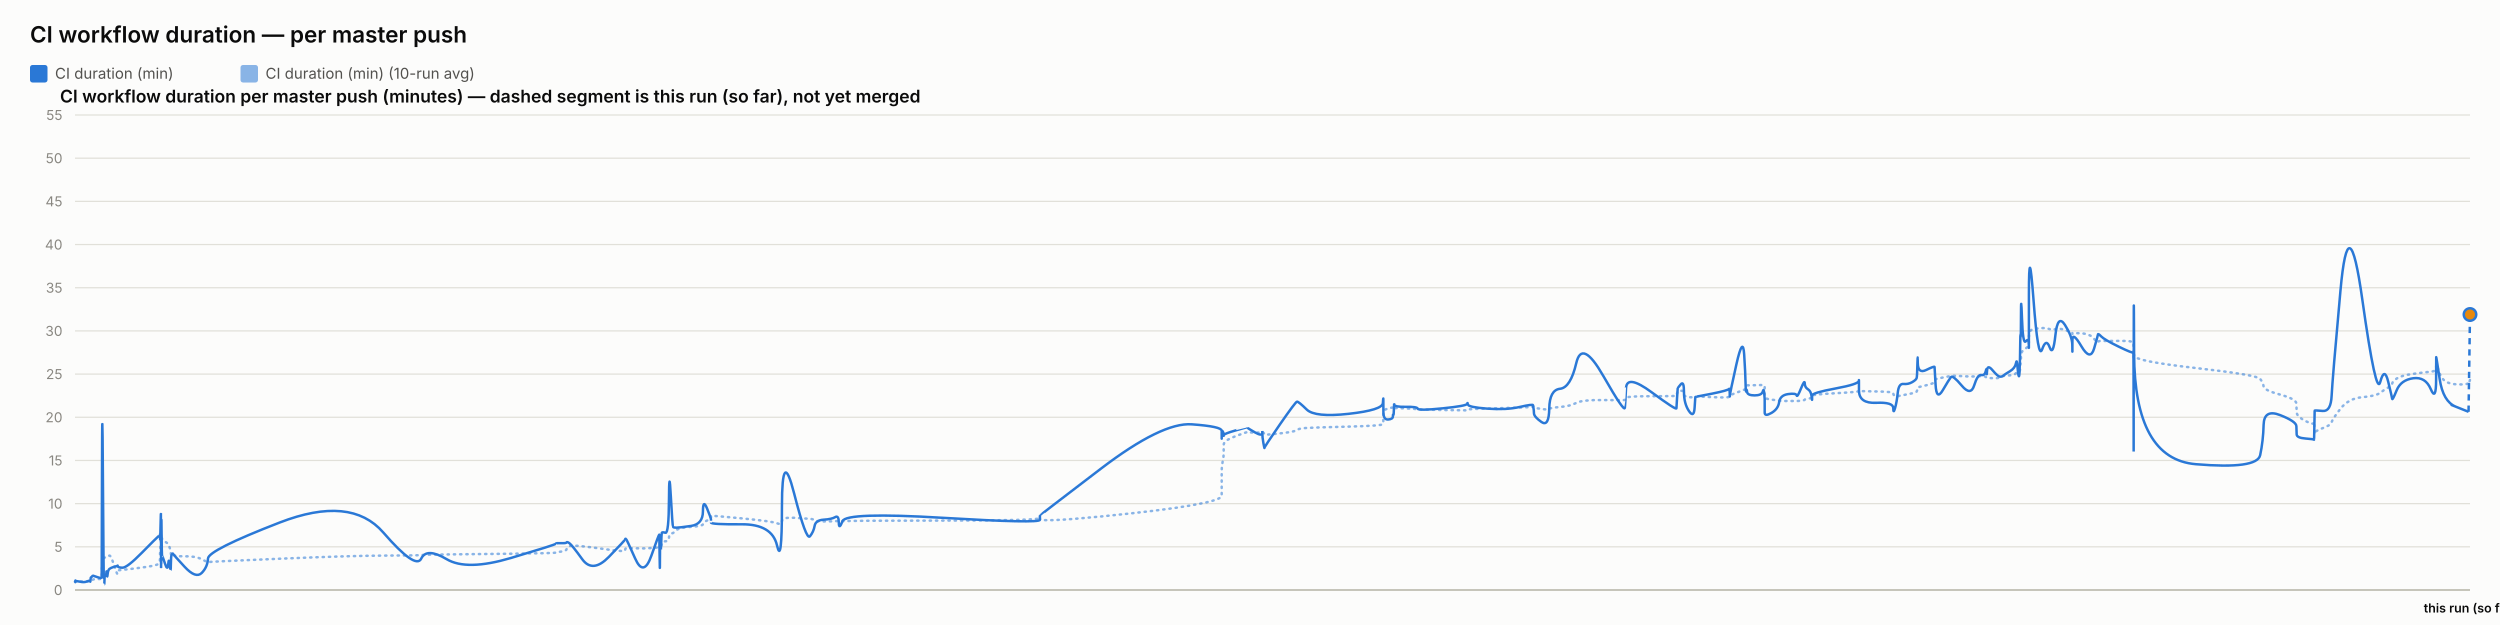
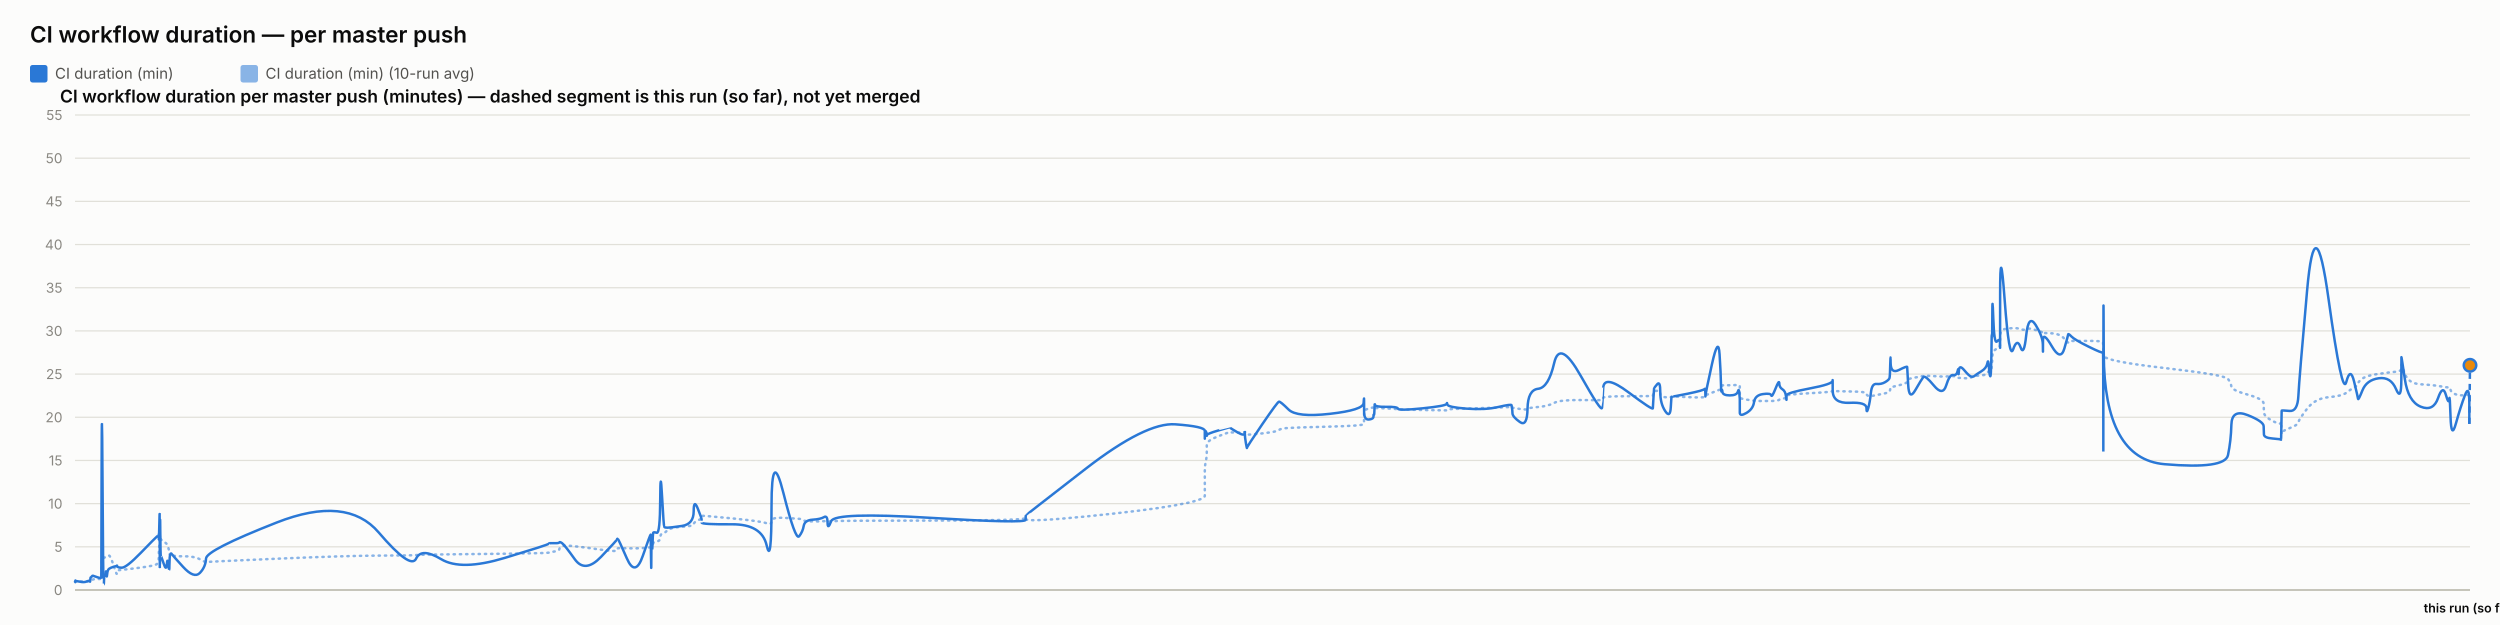
<svg xmlns="http://www.w3.org/2000/svg" width="2000" height="500" viewBox="0 0 2000 500" font-family="system-ui, -apple-system, sans-serif">
  <rect x="0" y="0" width="2000" height="500" fill="#fcfcfb" />
  <text x="24" y="34" font-size="18" font-weight="600" fill="#0b0b0b">CI workflow duration — per master push</text>
  <rect x="24" y="52" width="14" height="14" rx="2" fill="#2a78d6" />
  <text x="44" y="63" font-size="12" fill="#52514e" font-family="system-ui, -apple-system, sans-serif">CI duration (min)</text>
  <rect x="192.4" y="52" width="14" height="14" rx="2" fill="#2a78d6" opacity="0.55" />
  <text x="212.4" y="63" font-size="12" fill="#52514e" font-family="system-ui, -apple-system, sans-serif">CI duration (min) (10-run avg)</text>
  <text x="48" y="82" font-size="14" font-weight="600" fill="#0b0b0b" font-family="system-ui, -apple-system, sans-serif">CI workflow duration per master push (minutes) — dashed segment is this run (so far), not yet merged</text>
  <line x1="60" y1="472" x2="1976" y2="472" stroke="#e1e0d9" stroke-width="1" />
  <text x="50" y="476" font-size="11" text-anchor="end" fill="#898781" font-family="system-ui, -apple-system, sans-serif">0</text>
  <line x1="60" y1="437.455" x2="1976" y2="437.455" stroke="#e1e0d9" stroke-width="1" />
  <text x="50" y="441.455" font-size="11" text-anchor="end" fill="#898781" font-family="system-ui, -apple-system, sans-serif">5</text>
  <line x1="60" y1="402.909" x2="1976" y2="402.909" stroke="#e1e0d9" stroke-width="1" />
  <text x="50" y="406.909" font-size="11" text-anchor="end" fill="#898781" font-family="system-ui, -apple-system, sans-serif">10</text>
  <line x1="60" y1="368.364" x2="1976" y2="368.364" stroke="#e1e0d9" stroke-width="1" />
  <text x="50" y="372.364" font-size="11" text-anchor="end" fill="#898781" font-family="system-ui, -apple-system, sans-serif">15</text>
  <line x1="60" y1="333.818" x2="1976" y2="333.818" stroke="#e1e0d9" stroke-width="1" />
  <text x="50" y="337.818" font-size="11" text-anchor="end" fill="#898781" font-family="system-ui, -apple-system, sans-serif">20</text>
  <line x1="60" y1="299.273" x2="1976" y2="299.273" stroke="#e1e0d9" stroke-width="1" />
  <text x="50" y="303.273" font-size="11" text-anchor="end" fill="#898781" font-family="system-ui, -apple-system, sans-serif">25</text>
  <line x1="60" y1="264.727" x2="1976" y2="264.727" stroke="#e1e0d9" stroke-width="1" />
  <text x="50" y="268.727" font-size="11" text-anchor="end" fill="#898781" font-family="system-ui, -apple-system, sans-serif">30</text>
  <line x1="60" y1="230.182" x2="1976" y2="230.182" stroke="#e1e0d9" stroke-width="1" />
  <text x="50" y="234.182" font-size="11" text-anchor="end" fill="#898781" font-family="system-ui, -apple-system, sans-serif">35</text>
  <line x1="60" y1="195.636" x2="1976" y2="195.636" stroke="#e1e0d9" stroke-width="1" />
  <text x="50" y="199.636" font-size="11" text-anchor="end" fill="#898781" font-family="system-ui, -apple-system, sans-serif">40</text>
  <line x1="60" y1="161.091" x2="1976" y2="161.091" stroke="#e1e0d9" stroke-width="1" />
  <text x="50" y="165.091" font-size="11" text-anchor="end" fill="#898781" font-family="system-ui, -apple-system, sans-serif">45</text>
  <line x1="60" y1="126.545" x2="1976" y2="126.545" stroke="#e1e0d9" stroke-width="1" />
  <text x="50" y="130.545" font-size="11" text-anchor="end" fill="#898781" font-family="system-ui, -apple-system, sans-serif">50</text>
  <line x1="60" y1="92" x2="1976" y2="92" stroke="#e1e0d9" stroke-width="1" />
  <text x="50" y="96" font-size="11" text-anchor="end" fill="#898781" font-family="system-ui, -apple-system, sans-serif">55</text>
  <line x1="60" y1="472" x2="1976" y2="472" stroke="#c3c2b7" stroke-width="1.5" />
-   <path d="M 60 465.552 Q 60.045 465.148 60.155 465.292 Q 60.264 465.436 60.303 465.364 Q 60.341 465.292 60.351 465.18 Q 60.361 465.068 60.395 465.137 Q 60.43 465.206 60.438 465.157 Q 60.447 465.107 63.872 465.171 Q 67.297 465.235 69.384 465.182 Q 71.472 465.129 71.754 465.139 Q 72.035 465.148 72.189 465.143 Q 72.343 465.137 72.358 465.051 Q 72.373 464.964 72.562 464.751 Q 72.751 464.538 72.823 464.4 Q 72.896 464.262 73.522 464.078 Q 74.149 463.893 74.449 463.628 Q 74.75 463.364 78.029 463.283 Q 81.309 463.202 81.347 462.938 Q 81.385 462.673 81.592 454.313 Q 81.799 445.953 82.33 446.074 Q 82.861 446.195 83.214 446.292 Q 83.567 446.39 83.609 446.2 Q 83.651 446.01 84.236 445.941 Q 84.821 445.872 84.908 445.815 Q 84.994 445.757 85.089 445.509 Q 85.183 445.262 85.458 445.383 Q 85.732 445.504 86.079 445.158 Q 86.426 444.813 87.527 444.485 Q 88.628 444.156 91.175 451.935 Q 93.722 459.713 93.864 458.999 Q 94.006 458.285 94.011 457.491 Q 94.016 456.696 94.17 456.443 Q 94.324 456.19 98.024 455.879 Q 101.724 455.568 113.57 454.025 Q 125.416 452.482 126.653 451.112 Q 127.89 449.741 127.94 448.002 Q 127.989 446.264 127.999 444.795 Q 128.009 443.327 128.062 442.245 Q 128.116 441.162 128.158 440.028 Q 128.201 438.894 128.439 436.746 Q 128.677 434.599 128.737 432.572 Q 128.796 430.545 128.829 431.305 Q 128.861 432.065 128.872 429.757 Q 128.882 427.448 128.932 429.262 Q 128.982 431.075 129.015 429.82 Q 129.049 428.565 129.24 429.417 Q 129.432 430.269 129.694 431.167 Q 129.956 432.065 132.017 433.298 Q 134.078 434.53 134.586 435.295 Q 135.094 436.061 135.864 438.508 Q 136.634 440.955 136.671 442.636 Q 136.708 444.318 137.442 442.97 Q 138.177 441.623 138.421 443.408 Q 138.666 445.193 147.666 445.032 Q 156.666 444.87 161.372 447.398 Q 166.077 449.925 166.387 449.666 Q 166.698 449.407 223.666 446.978 Q 280.634 444.548 306.631 444.485 Q 332.627 444.421 336.968 444.047 Q 341.309 443.673 357.356 443.546 Q 373.403 443.419 408.969 442.976 Q 444.534 442.533 444.556 442.13 Q 444.578 441.727 448.796 441.278 Q 453.013 440.828 453.248 439.332 Q 453.484 437.835 455.468 436.948 Q 457.453 436.061 465.781 437 Q 474.109 437.938 487.089 439.746 Q 500.069 441.554 500.071 440.299 Q 500.073 439.044 500.649 438.71 Q 501.225 438.376 508.063 438.641 Q 514.9 438.905 521.096 438.462 Q 527.291 438.019 527.328 437.76 Q 527.365 437.501 527.398 437.201 Q 527.431 436.902 527.438 436.579 Q 527.444 436.257 527.68 437.598 Q 527.917 438.94 527.958 437.581 Q 527.999 436.222 528.304 436.038 Q 528.609 435.854 528.643 436.487 Q 528.677 437.121 528.932 436.913 Q 529.187 436.706 529.459 434.869 Q 529.73 433.033 532.372 433.038 Q 535.013 433.044 535.168 430.206 Q 535.323 427.367 536.645 426.987 Q 537.968 426.607 538.49 426.377 Q 539.011 426.147 541.167 424.12 Q 543.322 422.093 552.808 421.477 Q 562.295 420.861 562.345 419.382 Q 562.395 417.902 565.591 416.445 Q 568.786 414.988 568.788 414.476 Q 568.789 413.964 568.79 413.515 Q 568.791 413.065 568.793 412.697 Q 568.794 412.328 593.232 414.672 Q 617.669 417.015 621.593 418.627 Q 625.516 420.239 625.552 416.969 Q 625.588 413.699 635.297 414.228 Q 645.007 414.758 647.955 415.058 Q 650.902 415.357 651.683 416.221 Q 652.464 417.084 658.939 417.13 Q 665.414 417.176 668.195 416.94 Q 670.976 416.704 671.058 417.096 Q 671.139 417.487 673.982 416.986 Q 676.826 416.485 754.337 416.468 Q 831.849 416.451 831.894 414.424 Q 831.939 412.398 831.943 415.167 Q 831.947 417.936 880.749 413.186 Q 929.552 408.436 953.451 404.228 Q 977.35 400.019 977.352 396.616 Q 977.353 393.213 977.354 389.765 Q 977.355 386.316 977.356 383.356 Q 977.357 380.397 977.359 376.378 Q 977.36 372.359 978.153 369.187 Q 978.946 366.015 978.948 362.537 Q 978.951 359.059 978.953 355.772 Q 978.954 352.484 988.404 348.961 Q 997.853 345.437 997.855 345.638 Q 997.858 345.84 998.082 345.915 Q 998.306 345.99 1004.07 346.047 Q 1009.834 346.105 1009.835 345.944 Q 1009.837 345.782 1009.84 345.621 Q 1009.842 345.46 1010.713 346.226 Q 1011.584 346.992 1011.597 347.55 Q 1011.61 348.108 1024.016 346.715 Q 1036.421 345.322 1037.594 344.026 Q 1038.767 342.731 1045.349 342.351 Q 1051.931 341.971 1078.944 341.286 Q 1105.958 340.601 1106.303 339.305 Q 1106.648 338.01 1106.653 336.749 Q 1106.658 335.488 1106.663 334.192 Q 1106.668 332.897 1106.687 331.573 Q 1106.706 330.248 1106.709 329.08 Q 1106.713 327.911 1110.504 326.811 Q 1114.295 325.712 1114.301 326.189 Q 1114.306 326.667 1114.646 327.237 Q 1114.986 327.807 1115.142 327.185 Q 1115.298 326.564 1115.409 326.443 Q 1115.521 326.322 1124.666 326.748 Q 1133.812 327.174 1134.225 327.404 Q 1134.639 327.635 1154.018 328.009 Q 1173.397 328.383 1173.769 328.297 Q 1174.142 328.21 1174.353 327.704 Q 1174.564 327.197 1189.791 326.834 Q 1205.018 326.472 1215.732 326.074 Q 1226.447 325.677 1226.459 325.314 Q 1226.472 324.952 1226.775 325.257 Q 1227.077 325.562 1227.167 325.953 Q 1227.257 326.345 1233.195 327.168 Q 1239.134 327.992 1239.398 327.157 Q 1239.662 326.322 1248.05 325.591 Q 1256.438 324.859 1261.001 322.338 Q 1265.564 319.816 1282.581 320.046 Q 1299.597 320.276 1299.896 319.971 Q 1300.195 319.666 1300.219 319.608 Q 1300.243 319.551 1300.827 318.244 Q 1301.411 316.937 1321.277 316.972 Q 1341.143 317.006 1341.153 316.574 Q 1341.163 316.142 1341.661 314.605 Q 1342.159 313.068 1342.166 312.987 Q 1342.173 312.907 1344.677 312.625 Q 1347.181 312.342 1347.183 314.939 Q 1347.184 317.536 1351.182 317.76 Q 1355.179 317.985 1355.713 317.732 Q 1356.247 317.478 1356.378 317.259 Q 1356.509 317.041 1369.585 317.697 Q 1382.662 318.353 1383.179 317.432 Q 1383.697 316.511 1383.774 316.206 Q 1383.85 315.901 1383.855 316.096 Q 1383.859 316.292 1389.098 314.185 Q 1394.336 312.078 1395.33 311.795 Q 1396.323 311.513 1396.449 311.116 Q 1396.576 310.719 1396.963 309.504 Q 1397.351 308.289 1397.643 308.26 Q 1397.934 308.232 1403.641 308.168 Q 1409.347 308.105 1410.177 308.001 Q 1411.007 307.898 1411.374 308.347 Q 1411.742 308.796 1411.744 308.836 Q 1411.745 308.876 1411.746 309.325 Q 1411.748 309.775 1411.751 312.699 Q 1411.753 315.624 1411.755 317.357 Q 1411.757 319.09 1417.134 319.706 Q 1422.512 320.322 1423.308 320.605 Q 1424.105 320.887 1430.466 320.789 Q 1436.828 320.691 1437.304 320.789 Q 1437.78 320.887 1440.77 320.547 Q 1443.759 320.207 1443.803 319.752 Q 1443.848 319.298 1446.298 318.964 Q 1448.748 318.63 1449.209 318.468 Q 1449.67 318.307 1449.677 317.904 Q 1449.683 317.501 1449.691 316.54 Q 1449.698 315.578 1468.392 314.582 Q 1487.087 313.586 1487.129 312.866 Q 1487.172 312.147 1487.175 312.573 Q 1487.179 312.999 1500.893 313.166 Q 1514.608 313.333 1514.622 314.732 Q 1514.635 316.131 1516.028 316.724 Q 1517.421 317.317 1518.193 317.012 Q 1518.965 316.707 1522.76 316.05 Q 1526.555 315.394 1529.737 314.657 Q 1532.918 313.92 1533.322 313.252 Q 1533.725 312.584 1533.913 311.283 Q 1534.102 309.982 1534.22 309.855 Q 1534.338 309.728 1540.948 308.22 Q 1547.557 306.712 1547.653 305.353 Q 1547.75 303.994 1548.454 303.464 Q 1549.159 302.935 1554.219 302.025 Q 1559.278 301.115 1560.725 300.77 Q 1562.172 300.424 1569.382 300.902 Q 1576.592 301.38 1579.34 301.161 Q 1582.088 300.942 1584.938 300.925 Q 1587.787 300.908 1588.58 301.512 Q 1589.372 302.117 1589.376 302.238 Q 1589.38 302.359 1589.651 302.29 Q 1589.921 302.221 1594 302.549 Q 1598.078 302.877 1599.749 301.915 Q 1601.419 300.954 1602.6 300.752 Q 1603.781 300.551 1607.908 300.286 Q 1612.036 300.021 1612.762 298.495 Q 1613.489 296.97 1613.967 296.993 Q 1614.444 297.016 1615.082 297.085 Q 1615.719 297.154 1615.976 296.118 Q 1616.233 295.081 1616.268 293.291 Q 1616.302 291.5 1616.516 290.527 Q 1616.73 289.554 1616.774 286.145 Q 1616.819 282.737 1617.565 281.447 Q 1618.311 280.158 1620.588 278.707 Q 1622.865 277.256 1622.98 276.392 Q 1623.094 275.528 1623.104 275.16 Q 1623.114 274.792 1623.128 269.345 Q 1623.143 263.898 1626.811 263.242 Q 1630.48 262.585 1633.721 262.459 Q 1636.961 262.332 1639.704 263.311 Q 1642.447 264.29 1644.32 263.242 Q 1646.193 262.194 1651.961 264.002 Q 1657.729 265.81 1657.822 266.144 Q 1657.915 266.478 1657.922 266.944 Q 1657.93 267.41 1657.932 266.788 Q 1657.934 266.167 1665.089 266.662 Q 1672.245 267.157 1675.268 271.032 Q 1678.292 274.907 1678.37 273.795 Q 1678.448 272.684 1680.986 272.765 Q 1683.524 272.845 1694.996 272.719 Q 1706.469 272.592 1706.674 274.095 Q 1706.879 275.598 1706.907 282.058 Q 1706.935 288.518 1706.955 284.332 Q 1706.975 280.146 1707.278 284.516 Q 1707.581 288.886 1756.655 294.419 Q 1805.728 299.952 1808.141 303.13 Q 1810.554 306.308 1810.895 309.233 Q 1811.236 312.158 1824.122 315.688 Q 1837.009 319.217 1837.102 322.867 Q 1837.195 326.518 1837.332 329.886 Q 1837.469 333.254 1844.31 336.772 Q 1851.151 340.29 1851.217 337.992 Q 1851.283 335.695 1851.496 342.201 Q 1851.71 348.707 1851.722 346.755 Q 1851.734 344.804 1858.219 342.495 Q 1864.704 340.186 1865.309 337.739 Q 1865.913 335.292 1872.37 327.001 Q 1878.828 318.71 1889.848 317.755 Q 1900.869 316.799 1904.211 314.214 Q 1907.553 311.628 1910.554 309.993 Q 1913.556 308.358 1913.748 306.821 Q 1913.941 305.284 1917.31 302.871 Q 1920.68 300.459 1930.511 299.077 Q 1940.343 297.695 1944.608 297.355 Q 1948.874 297.016 1948.883 294.862 Q 1948.891 292.709 1948.96 291.782 Q 1949.029 290.855 1951.736 298.858 Q 1954.443 306.861 1964.643 307.431 Q 1974.842 308.001 1975.421 305.928 Q 1974.842 308.001 1976 303.856" fill="none" stroke="#2a78d6" stroke-width="2" stroke-dasharray="1,4" stroke-linecap="round" opacity="0.55" />
-   <path d="M 60 465.552 Q 60.045 464.745 60.155 465.379 Q 60.264 466.012 60.303 465.436 Q 60.341 464.861 60.351 464.515 Q 60.361 464.17 60.395 465.033 Q 60.43 465.897 60.438 465.206 Q 60.447 464.515 63.872 465.321 Q 67.297 466.127 69.384 465.206 Q 71.472 464.285 71.754 464.803 Q 72.035 465.321 72.189 465.379 Q 72.343 465.436 72.358 464.227 Q 72.373 463.018 72.562 462.385 Q 72.751 461.752 72.823 461.924 Q 72.896 462.097 73.522 461.291 Q 74.149 460.485 74.449 460.542 Q 74.75 460.6 78.029 461.752 Q 81.309 462.903 81.347 461.867 Q 81.385 460.83 81.592 378.958 Q 81.799 297.085 82.33 382.412 Q 82.861 467.739 83.214 467.567 Q 83.567 467.394 83.609 463.306 Q 83.651 459.218 84.236 459.794 Q 84.821 460.37 84.908 460.658 Q 84.994 460.945 85.089 458.239 Q 85.183 455.533 85.458 459.276 Q 85.732 463.018 86.079 459.506 Q 86.426 455.994 87.527 455.13 Q 88.628 454.267 91.175 453.461 Q 93.722 452.655 93.864 453.058 Q 94.006 453.461 94.011 452.482 Q 94.016 451.503 94.17 452.827 Q 94.324 454.152 98.024 454.152 Q 101.724 454.152 113.57 442.118 Q 125.416 430.085 126.653 429.106 Q 127.89 428.127 127.94 428.185 Q 127.989 428.242 127.999 427.436 Q 128.009 426.63 128.062 429.624 Q 128.116 432.618 128.158 431.294 Q 128.201 429.97 128.439 420.239 Q 128.677 410.509 128.737 410.739 Q 128.796 410.97 128.829 440.161 Q 128.861 469.352 128.872 438.664 Q 128.882 407.976 128.932 437.167 Q 128.982 466.358 129.015 434.691 Q 129.049 403.024 129.24 424.155 Q 129.432 445.285 129.694 444.939 Q 129.956 444.594 132.017 450.927 Q 134.078 457.261 134.586 451.273 Q 135.094 445.285 135.864 452.367 Q 136.634 459.448 136.671 452.021 Q 136.708 444.594 137.442 443.5 Q 138.177 442.406 138.421 443.039 Q 138.666 443.673 147.666 453.403 Q 156.666 463.133 161.372 458.355 Q 166.077 453.576 166.387 446.839 Q 166.698 440.103 223.666 418.052 Q 280.634 396 306.631 425.997 Q 332.627 455.994 336.968 446.897 Q 341.309 437.8 357.356 447.358 Q 373.403 456.915 408.969 446.321 Q 444.534 435.727 444.556 435.036 Q 444.578 434.345 448.796 434.518 Q 453.013 434.691 453.248 433.942 Q 453.484 433.194 455.468 434.518 Q 457.453 435.842 465.781 447.358 Q 474.109 458.873 487.089 445.515 Q 500.069 432.158 500.071 431.524 Q 500.073 430.891 500.649 431.006 Q 501.225 431.121 508.063 446.667 Q 514.9 462.212 521.096 444.536 Q 527.291 426.861 527.328 428.012 Q 527.365 429.164 527.398 428.933 Q 527.431 428.703 527.438 427.724 Q 527.444 426.745 527.68 444.709 Q 527.917 462.673 527.958 447.185 Q 527.999 431.697 528.304 430.085 Q 528.609 428.473 528.643 436.015 Q 528.677 443.558 528.932 435.267 Q 529.187 426.976 529.459 426.227 Q 529.73 425.479 532.372 426.227 Q 535.013 426.976 535.168 399.685 Q 535.323 372.394 536.645 396.748 Q 537.968 421.103 538.49 421.621 Q 539.011 422.139 541.167 422.139 Q 543.322 422.139 552.808 420.758 Q 562.295 419.376 562.345 409.127 Q 562.395 398.879 565.591 406.652 Q 568.786 414.424 568.788 415.576 Q 568.789 416.727 568.79 416.612 Q 568.791 416.497 568.793 418.052 Q 568.794 419.606 593.232 419.433 Q 617.669 419.261 621.593 436.303 Q 625.516 453.345 625.552 405.039 Q 625.588 356.733 635.297 394.733 Q 645.007 432.733 647.955 429.048 Q 650.902 425.364 651.683 420.758 Q 652.464 416.152 658.939 415.748 Q 665.414 415.345 668.195 413.676 Q 670.976 412.006 671.058 418.167 Q 671.139 424.327 673.982 416.958 Q 676.826 409.588 754.337 414.252 Q 831.849 418.915 831.894 415.864 Q 831.939 412.812 831.943 412.467 Q 831.947 412.121 880.749 374.927 Q 929.552 337.733 953.451 339.461 Q 977.35 341.188 977.352 344.642 Q 977.353 348.097 977.354 347.233 Q 977.355 346.37 977.356 349.594 Q 977.357 352.818 977.359 348.385 Q 977.36 343.952 978.153 345.045 Q 978.946 346.139 978.948 347.752 Q 978.951 349.364 978.953 348.212 Q 978.954 347.061 988.404 344.355 Q 997.853 341.648 997.855 341.706 Q 997.858 341.764 998.082 342.224 Q 998.306 342.685 1004.07 345.967 Q 1009.834 349.248 1009.835 346.197 Q 1009.837 343.145 1009.84 346.37 Q 1009.842 349.594 1010.713 354.43 Q 1011.584 359.267 1011.597 358.288 Q 1011.61 357.309 1024.016 339.403 Q 1036.421 321.497 1037.594 321.324 Q 1038.767 321.152 1045.349 327.6 Q 1051.931 334.048 1078.944 331.055 Q 1105.958 328.061 1106.303 322.418 Q 1106.648 316.776 1106.653 320.403 Q 1106.658 324.03 1106.663 320.633 Q 1106.668 317.236 1106.687 320.173 Q 1106.706 323.109 1106.709 329.5 Q 1106.713 335.891 1110.504 335.603 Q 1114.295 335.315 1114.301 333.185 Q 1114.306 331.055 1114.646 331.803 Q 1114.986 332.552 1115.142 327.082 Q 1115.298 321.612 1115.409 323.627 Q 1115.521 325.642 1124.666 325.47 Q 1133.812 325.297 1134.225 326.967 Q 1134.639 328.636 1154.018 326.679 Q 1173.397 324.721 1173.769 323.052 Q 1174.142 321.382 1174.353 323.57 Q 1174.564 325.758 1189.791 326.909 Q 1205.018 328.061 1215.732 325.585 Q 1226.447 323.109 1226.459 324.203 Q 1226.472 325.297 1226.775 326.506 Q 1227.077 327.715 1227.167 330.594 Q 1227.257 333.473 1233.195 337.618 Q 1239.134 341.764 1239.398 326.852 Q 1239.662 311.939 1248.05 311.018 Q 1256.438 310.097 1261.001 290.521 Q 1265.564 270.945 1282.581 300.655 Q 1299.597 330.364 1299.896 326.161 Q 1300.195 321.958 1300.219 321.958 Q 1300.243 321.958 1300.827 310.558 Q 1301.411 299.158 1321.277 313.782 Q 1341.143 328.406 1341.153 326.621 Q 1341.163 324.836 1341.661 317.927 Q 1342.159 311.018 1342.166 310.673 Q 1342.173 310.327 1344.677 307.391 Q 1347.181 304.455 1347.183 313.667 Q 1347.184 322.879 1351.182 328.867 Q 1355.179 334.855 1355.713 325.873 Q 1356.247 316.891 1356.378 317.236 Q 1356.509 317.582 1369.585 314.933 Q 1382.662 312.285 1383.179 311.133 Q 1383.697 309.982 1383.774 314.358 Q 1383.85 318.733 1383.855 316.833 Q 1383.859 314.933 1389.098 291.558 Q 1394.336 268.182 1395.33 283.497 Q 1396.323 298.812 1396.449 306.873 Q 1396.576 314.933 1396.963 312.745 Q 1397.351 310.558 1397.643 313.436 Q 1397.934 316.315 1403.641 316.315 Q 1409.347 316.315 1410.177 313.264 Q 1411.007 310.212 1411.374 314.588 Q 1411.742 318.964 1411.744 319.252 Q 1411.745 319.539 1411.746 321.727 Q 1411.748 323.915 1411.751 325.297 Q 1411.753 326.679 1411.755 330.076 Q 1411.757 333.473 1417.134 330.364 Q 1422.512 327.255 1423.308 321.727 Q 1424.105 316.2 1430.466 315.279 Q 1436.828 314.358 1437.304 316.315 Q 1437.78 318.273 1440.77 310.845 Q 1443.759 303.418 1443.803 306.642 Q 1443.848 309.867 1446.298 311.364 Q 1448.748 312.861 1449.209 316.776 Q 1449.67 320.691 1449.677 319.655 Q 1449.683 318.618 1449.691 316.43 Q 1449.698 314.242 1468.392 310.788 Q 1487.087 307.333 1487.129 304.57 Q 1487.172 301.806 1487.175 312.342 Q 1487.179 322.879 1500.893 322.245 Q 1514.608 321.612 1514.622 326.506 Q 1514.635 331.4 1516.028 326.564 Q 1517.421 321.727 1518.193 314.242 Q 1518.965 306.758 1522.76 307.161 Q 1526.555 307.564 1529.737 305.721 Q 1532.918 303.879 1533.322 302.382 Q 1533.725 300.885 1533.913 291.097 Q 1534.102 281.309 1534.22 290.291 Q 1534.338 299.273 1540.948 295.991 Q 1547.557 292.709 1547.653 293.573 Q 1547.75 294.436 1548.454 307.621 Q 1549.159 320.806 1554.219 312.17 Q 1559.278 303.533 1560.725 301.691 Q 1562.172 299.848 1569.382 308.485 Q 1576.592 317.121 1579.34 308.312 Q 1582.088 299.503 1584.938 300.021 Q 1587.787 300.539 1588.58 296.97 Q 1589.372 293.4 1589.376 297.545 Q 1589.38 301.691 1589.651 296.509 Q 1589.921 291.327 1594 296.164 Q 1598.078 301 1599.749 301.288 Q 1601.419 301.576 1602.6 300.539 Q 1603.781 299.503 1607.908 297.027 Q 1612.036 294.552 1612.762 290.579 Q 1613.489 286.606 1613.967 293.285 Q 1614.444 299.964 1615.082 300.942 Q 1615.719 301.921 1615.976 287.297 Q 1616.233 272.673 1616.268 269.276 Q 1616.302 265.879 1616.516 268.873 Q 1616.73 271.867 1616.774 252.348 Q 1616.819 232.83 1617.565 254.306 Q 1618.311 275.782 1620.588 273.133 Q 1622.865 270.485 1622.98 273.882 Q 1623.094 277.279 1623.104 278.258 Q 1623.114 279.236 1623.128 235.133 Q 1623.143 191.03 1626.811 239.912 Q 1630.48 288.794 1633.721 279.467 Q 1636.961 270.139 1639.704 277.797 Q 1642.447 285.455 1644.32 268.182 Q 1646.193 250.909 1651.961 259.948 Q 1657.729 268.988 1657.822 275.724 Q 1657.915 282.461 1657.922 281.136 Q 1657.93 279.812 1657.932 272.327 Q 1657.934 264.842 1665.089 276.991 Q 1672.245 289.139 1675.268 278.833 Q 1678.292 268.527 1678.37 267.548 Q 1678.448 266.57 1680.986 269.161 Q 1683.524 271.752 1694.996 277.336 Q 1706.469 282.921 1706.674 281.942 Q 1706.879 280.964 1706.907 339.576 Q 1706.935 398.188 1706.955 298.467 Q 1706.975 198.745 1707.278 282.979 Q 1707.581 367.212 1756.655 371.358 Q 1805.728 375.503 1808.141 364.103 Q 1810.554 352.703 1810.895 339.864 Q 1811.236 327.024 1824.122 332.091 Q 1837.009 337.158 1837.102 340.958 Q 1837.195 344.758 1837.332 347.521 Q 1837.469 350.285 1844.31 350.803 Q 1851.151 351.321 1851.217 351.782 Q 1851.283 352.242 1851.496 340.555 Q 1851.71 328.867 1851.722 328.521 Q 1851.734 328.176 1858.219 328.752 Q 1864.704 329.327 1865.309 316.545 Q 1865.913 303.764 1872.37 232.485 Q 1878.828 161.206 1889.848 239.624 Q 1900.869 318.042 1904.211 305.548 Q 1907.553 293.055 1910.554 305.318 Q 1913.556 317.582 1913.748 319.079 Q 1913.941 320.576 1917.31 312.285 Q 1920.68 303.994 1930.511 302.612 Q 1940.343 301.23 1944.608 311.306 Q 1948.874 321.382 1948.883 303.821 Q 1948.891 286.261 1948.96 285.742 Q 1949.029 285.224 1951.736 303.245 Q 1954.443 321.267 1964.643 325.355 Q 1954.443 321.267 1974.842 329.442" fill="none" stroke="#2a78d6" stroke-width="2" />
-   <path d="M 1974.842 329.442 L 1976 251.6" fill="none" stroke="#2a78d6" stroke-width="2" stroke-dasharray="5,4" />
-   <circle cx="1976" cy="251.6" r="5" fill="#e8890c" stroke="#2a78d6" stroke-width="2" />
+   <path d="M 60 465.552 Q 60.044 465.148 60.152 465.292 Q 60.26 465.436 60.298 465.364 Q 60.336 465.292 60.346 465.18 Q 60.355 465.068 60.389 465.137 Q 60.423 465.206 60.432 465.157 Q 60.441 465.107 63.815 465.171 Q 67.189 465.235 69.246 465.182 Q 71.303 465.129 71.58 465.139 Q 71.858 465.148 72.01 465.143 Q 72.162 465.137 72.176 465.051 Q 72.191 464.964 72.377 464.751 Q 72.563 464.538 72.635 464.4 Q 72.706 464.262 73.323 464.078 Q 73.94 463.893 74.236 463.628 Q 74.533 463.364 77.764 463.283 Q 80.995 463.202 81.033 462.938 Q 81.07 462.673 81.274 454.313 Q 81.478 445.953 82.001 446.074 Q 82.524 446.195 82.872 446.292 Q 83.219 446.39 83.261 446.2 Q 83.303 446.01 83.879 445.941 Q 84.456 445.872 84.541 445.815 Q 84.626 445.757 84.719 445.509 Q 84.812 445.262 85.082 445.383 Q 85.353 445.504 85.694 445.158 Q 86.036 444.813 87.121 444.485 Q 88.206 444.156 90.716 451.935 Q 93.225 459.713 93.365 458.999 Q 93.505 458.285 93.51 457.491 Q 93.515 456.696 93.666 456.443 Q 93.818 456.19 97.463 455.879 Q 101.109 455.568 112.781 454.025 Q 124.452 452.482 125.671 451.112 Q 126.89 449.741 126.939 448.002 Q 126.987 446.264 126.997 444.795 Q 127.007 443.327 127.06 442.245 Q 127.112 441.162 127.154 440.028 Q 127.196 438.894 127.431 436.746 Q 127.665 434.599 127.724 432.572 Q 127.783 430.545 127.814 431.305 Q 127.846 432.065 127.857 429.757 Q 127.868 427.448 127.917 429.262 Q 127.966 431.075 127.999 429.82 Q 128.032 428.565 128.22 429.417 Q 128.409 430.269 128.667 431.167 Q 128.925 432.065 130.956 433.298 Q 132.987 434.53 133.487 435.295 Q 133.987 436.061 134.746 438.508 Q 135.505 440.955 135.541 442.636 Q 135.577 444.318 136.301 442.97 Q 137.025 441.623 137.266 443.408 Q 137.507 445.193 146.374 445.032 Q 155.242 444.87 159.878 447.398 Q 164.514 449.925 164.82 449.666 Q 165.126 449.407 221.255 446.978 Q 277.384 444.548 302.997 444.485 Q 328.611 444.421 332.888 444.047 Q 337.165 443.673 352.976 443.546 Q 368.786 443.419 403.827 442.976 Q 438.869 442.533 438.89 442.13 Q 438.912 441.727 443.068 441.278 Q 447.223 440.828 447.455 439.332 Q 447.686 437.835 449.642 436.948 Q 451.597 436.061 459.803 437 Q 468.008 437.938 480.797 439.746 Q 493.585 441.554 493.587 440.299 Q 493.59 439.044 494.157 438.71 Q 494.725 438.376 501.462 438.641 Q 508.198 438.905 514.303 438.462 Q 520.407 438.019 520.443 437.76 Q 520.479 437.501 520.512 437.201 Q 520.545 436.902 520.551 436.579 Q 520.558 436.257 520.79 437.598 Q 521.023 438.94 521.063 437.581 Q 521.104 436.222 521.405 436.038 Q 521.705 435.854 521.739 436.487 Q 521.772 437.121 522.023 436.913 Q 522.275 436.706 522.542 434.869 Q 522.81 433.033 525.412 433.038 Q 528.015 433.044 528.167 430.206 Q 528.32 427.367 529.623 426.987 Q 530.926 426.607 531.44 426.377 Q 531.954 426.147 534.078 424.12 Q 536.202 422.093 545.548 421.477 Q 554.894 420.861 554.944 419.382 Q 554.994 417.902 558.142 416.445 Q 561.291 414.988 561.292 414.476 Q 561.293 413.964 561.294 413.515 Q 561.295 413.065 561.297 412.697 Q 561.298 412.328 585.376 414.672 Q 609.453 417.015 613.319 418.627 Q 617.185 420.239 617.22 416.969 Q 617.255 413.699 626.822 414.228 Q 636.389 414.758 639.293 415.058 Q 642.197 415.357 642.966 416.221 Q 643.735 417.084 650.115 417.13 Q 656.495 417.176 659.235 416.94 Q 661.975 416.704 662.055 417.096 Q 662.135 417.487 664.937 416.986 Q 667.739 416.485 744.108 416.468 Q 820.477 416.451 820.522 414.424 Q 820.566 412.398 820.57 415.167 Q 820.574 417.936 868.658 413.186 Q 916.741 408.436 940.288 404.228 Q 963.835 400.019 963.837 396.616 Q 963.838 393.213 963.839 389.765 Q 963.84 386.316 963.841 383.356 Q 963.842 380.397 963.843 376.378 Q 963.845 372.359 964.626 369.187 Q 965.407 366.015 965.41 362.537 Q 965.412 359.059 965.414 355.772 Q 965.416 352.484 974.726 348.961 Q 984.036 345.437 984.038 345.638 Q 984.04 345.84 984.261 345.915 Q 984.482 345.99 990.161 346.047 Q 995.84 346.105 995.842 345.944 Q 995.844 345.782 995.846 345.621 Q 995.848 345.46 996.706 346.226 Q 997.564 346.992 997.577 347.55 Q 997.59 348.108 1009.813 346.715 Q 1022.036 345.322 1023.191 344.026 Q 1024.347 342.731 1030.832 342.351 Q 1037.317 341.971 1063.933 341.286 Q 1090.548 340.601 1090.888 339.305 Q 1091.229 338.01 1091.233 336.749 Q 1091.238 335.488 1091.243 334.192 Q 1091.248 332.897 1091.267 331.573 Q 1091.285 330.248 1091.289 329.08 Q 1091.292 327.911 1095.027 326.811 Q 1098.763 325.712 1098.768 326.189 Q 1098.774 326.667 1099.109 327.237 Q 1099.443 327.807 1099.597 327.185 Q 1099.751 326.564 1099.86 326.443 Q 1099.97 326.322 1108.981 326.748 Q 1117.992 327.174 1118.399 327.404 Q 1118.807 327.635 1137.9 328.009 Q 1156.994 328.383 1157.36 328.297 Q 1157.727 328.21 1157.935 327.704 Q 1158.144 327.197 1173.146 326.834 Q 1188.149 326.472 1198.705 326.074 Q 1209.262 325.677 1209.274 325.314 Q 1209.287 324.952 1209.585 325.257 Q 1209.883 325.562 1209.972 325.953 Q 1210.06 326.345 1215.911 327.168 Q 1221.762 327.992 1222.022 327.157 Q 1222.282 326.322 1230.547 325.591 Q 1238.811 324.859 1243.307 322.338 Q 1247.803 319.816 1264.569 320.046 Q 1281.334 320.276 1281.629 319.971 Q 1281.924 319.666 1281.948 319.608 Q 1281.971 319.551 1282.547 318.244 Q 1283.122 316.937 1302.695 316.972 Q 1322.268 317.006 1322.278 316.574 Q 1322.288 316.142 1322.779 314.605 Q 1323.269 313.068 1323.276 312.987 Q 1323.283 312.907 1325.75 312.625 Q 1328.217 312.342 1328.219 314.939 Q 1328.22 317.536 1332.159 317.76 Q 1336.098 317.985 1336.623 317.732 Q 1337.149 317.478 1337.279 317.259 Q 1337.408 317.041 1350.292 317.697 Q 1363.175 318.353 1363.685 317.432 Q 1364.195 316.511 1364.271 316.206 Q 1364.346 315.901 1364.351 316.096 Q 1364.355 316.292 1369.517 314.185 Q 1374.678 312.078 1375.657 311.795 Q 1376.635 311.513 1376.76 311.116 Q 1376.885 310.719 1377.266 309.504 Q 1377.648 308.289 1377.936 308.26 Q 1378.223 308.232 1383.845 308.168 Q 1389.467 308.105 1390.285 308.001 Q 1391.103 307.898 1391.465 308.347 Q 1391.827 308.796 1391.829 308.836 Q 1391.831 308.876 1391.832 309.325 Q 1391.833 309.775 1391.836 312.699 Q 1391.839 315.624 1391.84 317.357 Q 1391.842 319.09 1397.14 319.706 Q 1402.438 320.322 1403.223 320.605 Q 1404.008 320.887 1410.276 320.789 Q 1416.544 320.691 1417.013 320.789 Q 1417.482 320.887 1420.427 320.547 Q 1423.372 320.207 1423.416 319.752 Q 1423.46 319.298 1425.874 318.964 Q 1428.288 318.63 1428.742 318.468 Q 1429.197 318.307 1429.203 317.904 Q 1429.21 317.501 1429.217 316.54 Q 1429.224 315.578 1447.643 314.582 Q 1466.062 313.586 1466.104 312.866 Q 1466.146 312.147 1466.149 312.573 Q 1466.153 312.999 1479.665 313.166 Q 1493.178 313.333 1493.191 314.732 Q 1493.204 316.131 1494.577 316.724 Q 1495.95 317.317 1496.71 317.012 Q 1497.47 316.707 1501.21 316.05 Q 1504.949 315.394 1508.084 314.657 Q 1511.218 313.92 1511.616 313.252 Q 1512.013 312.584 1512.199 311.283 Q 1512.384 309.982 1512.501 309.855 Q 1512.617 309.728 1519.129 308.22 Q 1525.641 306.712 1525.736 305.353 Q 1525.831 303.994 1526.526 303.464 Q 1527.22 302.935 1532.205 302.025 Q 1537.19 301.115 1538.616 300.77 Q 1540.041 300.424 1547.145 300.902 Q 1554.248 301.38 1556.956 301.161 Q 1559.664 300.942 1562.471 300.925 Q 1565.279 300.908 1566.06 301.512 Q 1566.841 302.117 1566.845 302.238 Q 1566.849 302.359 1567.115 302.29 Q 1567.381 302.221 1571.4 302.549 Q 1575.418 302.877 1577.064 301.915 Q 1578.71 300.954 1579.873 300.752 Q 1581.037 300.551 1585.104 300.286 Q 1589.17 300.021 1589.886 298.495 Q 1590.602 296.97 1591.073 296.993 Q 1591.543 297.016 1592.171 297.085 Q 1592.799 297.154 1593.052 296.118 Q 1593.305 295.081 1593.34 293.291 Q 1593.374 291.5 1593.584 290.527 Q 1593.795 289.554 1593.839 286.145 Q 1593.883 282.737 1594.618 281.447 Q 1595.353 280.158 1597.596 278.707 Q 1599.84 277.256 1599.953 276.392 Q 1600.066 275.528 1600.075 275.16 Q 1600.085 274.792 1600.099 269.345 Q 1600.114 263.898 1603.728 263.242 Q 1607.342 262.585 1610.536 262.459 Q 1613.729 262.332 1616.431 263.311 Q 1619.133 264.29 1620.979 263.242 Q 1622.824 262.194 1628.507 264.002 Q 1634.191 265.81 1634.282 266.144 Q 1634.373 266.478 1634.381 266.944 Q 1634.388 267.41 1634.39 266.788 Q 1634.392 266.167 1641.442 266.662 Q 1648.492 267.157 1651.471 271.032 Q 1654.45 274.907 1654.527 273.795 Q 1654.604 272.684 1657.104 272.765 Q 1659.605 272.845 1670.909 272.719 Q 1682.212 272.592 1682.414 274.095 Q 1682.616 275.598 1682.644 282.058 Q 1682.671 288.518 1682.691 284.332 Q 1682.711 280.146 1683.009 284.516 Q 1683.308 288.886 1731.659 294.419 Q 1780.009 299.952 1782.386 303.13 Q 1784.764 306.308 1785.099 309.233 Q 1785.435 312.158 1798.132 315.688 Q 1810.829 319.217 1810.921 322.867 Q 1811.013 326.518 1811.148 329.886 Q 1811.283 333.254 1818.022 336.772 Q 1824.762 340.29 1824.827 337.992 Q 1824.892 335.695 1825.103 342.201 Q 1825.314 348.707 1825.325 346.755 Q 1825.337 344.804 1831.726 342.495 Q 1838.116 340.186 1838.712 337.739 Q 1839.307 335.292 1845.669 327.001 Q 1852.031 318.71 1862.89 317.755 Q 1873.748 316.799 1877.041 314.214 Q 1880.333 311.628 1883.291 309.993 Q 1886.248 308.358 1886.438 306.821 Q 1886.627 305.284 1889.947 302.871 Q 1893.267 300.459 1902.954 299.077 Q 1912.64 297.695 1916.843 297.355 Q 1921.046 297.016 1921.055 294.862 Q 1921.063 292.709 1921.131 291.782 Q 1921.199 290.855 1923.866 298.858 Q 1926.533 306.861 1936.582 307.431 Q 1946.631 308.001 1950.449 308.721 Q 1954.267 309.441 1956.672 309.769 Q 1959.078 310.097 1959.454 309.792 Q 1959.831 309.487 1960.425 311.893 Q 1961.019 314.3 1964.715 315.515 Q 1968.411 316.73 1971.934 316.004 Q 1975.457 315.279 1975.46 317.922 Q 1975.463 320.564 1975.732 320.915 Q 1975.463 320.564 1976 321.267" fill="none" stroke="#2a78d6" stroke-width="2" stroke-dasharray="1,4" stroke-linecap="round" opacity="0.55" />
+   <path d="M 60 465.552 Q 60.044 464.745 60.152 465.379 Q 60.26 466.012 60.298 465.436 Q 60.336 464.861 60.346 464.515 Q 60.355 464.17 60.389 465.033 Q 60.423 465.897 60.432 465.206 Q 60.441 464.515 63.815 465.321 Q 67.189 466.127 69.246 465.206 Q 71.303 464.285 71.58 464.803 Q 71.858 465.321 72.01 465.379 Q 72.162 465.436 72.176 464.227 Q 72.191 463.018 72.377 462.385 Q 72.563 461.752 72.635 461.924 Q 72.706 462.097 73.323 461.291 Q 73.94 460.485 74.236 460.542 Q 74.533 460.6 77.764 461.752 Q 80.995 462.903 81.033 461.867 Q 81.07 460.83 81.274 378.958 Q 81.478 297.085 82.001 382.412 Q 82.524 467.739 82.872 467.567 Q 83.219 467.394 83.261 463.306 Q 83.303 459.218 83.879 459.794 Q 84.456 460.37 84.541 460.658 Q 84.626 460.945 84.719 458.239 Q 84.812 455.533 85.082 459.276 Q 85.353 463.018 85.694 459.506 Q 86.036 455.994 87.121 455.13 Q 88.206 454.267 90.716 453.461 Q 93.225 452.655 93.365 453.058 Q 93.505 453.461 93.51 452.482 Q 93.515 451.503 93.666 452.827 Q 93.818 454.152 97.463 454.152 Q 101.109 454.152 112.781 442.118 Q 124.452 430.085 125.671 429.106 Q 126.89 428.127 126.939 428.185 Q 126.987 428.242 126.997 427.436 Q 127.007 426.63 127.06 429.624 Q 127.112 432.618 127.154 431.294 Q 127.196 429.97 127.431 420.239 Q 127.665 410.509 127.724 410.739 Q 127.783 410.97 127.814 440.161 Q 127.846 469.352 127.857 438.664 Q 127.868 407.976 127.917 437.167 Q 127.966 466.358 127.999 434.691 Q 128.032 403.024 128.22 424.155 Q 128.409 445.285 128.667 444.939 Q 128.925 444.594 130.956 450.927 Q 132.987 457.261 133.487 451.273 Q 133.987 445.285 134.746 452.367 Q 135.505 459.448 135.541 452.021 Q 135.577 444.594 136.301 443.5 Q 137.025 442.406 137.266 443.039 Q 137.507 443.673 146.374 453.403 Q 155.242 463.133 159.878 458.355 Q 164.514 453.576 164.82 446.839 Q 165.126 440.103 221.255 418.052 Q 277.384 396 302.997 425.997 Q 328.611 455.994 332.888 446.897 Q 337.165 437.8 352.976 447.358 Q 368.786 456.915 403.827 446.321 Q 438.869 435.727 438.89 435.036 Q 438.912 434.345 443.068 434.518 Q 447.223 434.691 447.455 433.942 Q 447.686 433.194 449.642 434.518 Q 451.597 435.842 459.803 447.358 Q 468.008 458.873 480.797 445.515 Q 493.585 432.158 493.587 431.524 Q 493.59 430.891 494.157 431.006 Q 494.725 431.121 501.462 446.667 Q 508.198 462.212 514.303 444.536 Q 520.407 426.861 520.443 428.012 Q 520.479 429.164 520.512 428.933 Q 520.545 428.703 520.551 427.724 Q 520.558 426.745 520.79 444.709 Q 521.023 462.673 521.063 447.185 Q 521.104 431.697 521.405 430.085 Q 521.705 428.473 521.739 436.015 Q 521.772 443.558 522.023 435.267 Q 522.275 426.976 522.542 426.227 Q 522.81 425.479 525.412 426.227 Q 528.015 426.976 528.167 399.685 Q 528.32 372.394 529.623 396.748 Q 530.926 421.103 531.44 421.621 Q 531.954 422.139 534.078 422.139 Q 536.202 422.139 545.548 420.758 Q 554.894 419.376 554.944 409.127 Q 554.994 398.879 558.142 406.652 Q 561.291 414.424 561.292 415.576 Q 561.293 416.727 561.294 416.612 Q 561.295 416.497 561.297 418.052 Q 561.298 419.606 585.376 419.433 Q 609.453 419.261 613.319 436.303 Q 617.185 453.345 617.22 405.039 Q 617.255 356.733 626.822 394.733 Q 636.389 432.733 639.293 429.048 Q 642.197 425.364 642.966 420.758 Q 643.735 416.152 650.115 415.748 Q 656.495 415.345 659.235 413.676 Q 661.975 412.006 662.055 418.167 Q 662.135 424.327 664.937 416.958 Q 667.739 409.588 744.108 414.252 Q 820.477 418.915 820.522 415.864 Q 820.566 412.812 820.57 412.467 Q 820.574 412.121 868.658 374.927 Q 916.741 337.733 940.288 339.461 Q 963.835 341.188 963.837 344.642 Q 963.838 348.097 963.839 347.233 Q 963.84 346.37 963.841 349.594 Q 963.842 352.818 963.843 348.385 Q 963.845 343.952 964.626 345.045 Q 965.407 346.139 965.41 347.752 Q 965.412 349.364 965.414 348.212 Q 965.416 347.061 974.726 344.355 Q 984.036 341.648 984.038 341.706 Q 984.04 341.764 984.261 342.224 Q 984.482 342.685 990.161 345.967 Q 995.84 349.248 995.842 346.197 Q 995.844 343.145 995.846 346.37 Q 995.848 349.594 996.706 354.43 Q 997.564 359.267 997.577 358.288 Q 997.59 357.309 1009.813 339.403 Q 1022.036 321.497 1023.191 321.324 Q 1024.347 321.152 1030.832 327.6 Q 1037.317 334.048 1063.933 331.055 Q 1090.548 328.061 1090.888 322.418 Q 1091.229 316.776 1091.233 320.403 Q 1091.238 324.03 1091.243 320.633 Q 1091.248 317.236 1091.267 320.173 Q 1091.285 323.109 1091.289 329.5 Q 1091.292 335.891 1095.027 335.603 Q 1098.763 335.315 1098.768 333.185 Q 1098.774 331.055 1099.109 331.803 Q 1099.443 332.552 1099.597 327.082 Q 1099.751 321.612 1099.86 323.627 Q 1099.97 325.642 1108.981 325.47 Q 1117.992 325.297 1118.399 326.967 Q 1118.807 328.636 1137.9 326.679 Q 1156.994 324.721 1157.36 323.052 Q 1157.727 321.382 1157.935 323.57 Q 1158.144 325.758 1173.146 326.909 Q 1188.149 328.061 1198.705 325.585 Q 1209.262 323.109 1209.274 324.203 Q 1209.287 325.297 1209.585 326.506 Q 1209.883 327.715 1209.972 330.594 Q 1210.06 333.473 1215.911 337.618 Q 1221.762 341.764 1222.022 326.852 Q 1222.282 311.939 1230.547 311.018 Q 1238.811 310.097 1243.307 290.521 Q 1247.803 270.945 1264.569 300.655 Q 1281.334 330.364 1281.629 326.161 Q 1281.924 321.958 1281.948 321.958 Q 1281.971 321.958 1282.547 310.558 Q 1283.122 299.158 1302.695 313.782 Q 1322.268 328.406 1322.278 326.621 Q 1322.288 324.836 1322.779 317.927 Q 1323.269 311.018 1323.276 310.673 Q 1323.283 310.327 1325.75 307.391 Q 1328.217 304.455 1328.219 313.667 Q 1328.22 322.879 1332.159 328.867 Q 1336.098 334.855 1336.623 325.873 Q 1337.149 316.891 1337.279 317.236 Q 1337.408 317.582 1350.292 314.933 Q 1363.175 312.285 1363.685 311.133 Q 1364.195 309.982 1364.271 314.358 Q 1364.346 318.733 1364.351 316.833 Q 1364.355 314.933 1369.517 291.558 Q 1374.678 268.182 1375.657 283.497 Q 1376.635 298.812 1376.76 306.873 Q 1376.885 314.933 1377.266 312.745 Q 1377.648 310.558 1377.936 313.436 Q 1378.223 316.315 1383.845 316.315 Q 1389.467 316.315 1390.285 313.264 Q 1391.103 310.212 1391.465 314.588 Q 1391.827 318.964 1391.829 319.252 Q 1391.831 319.539 1391.832 321.727 Q 1391.833 323.915 1391.836 325.297 Q 1391.839 326.679 1391.84 330.076 Q 1391.842 333.473 1397.14 330.364 Q 1402.438 327.255 1403.223 321.727 Q 1404.008 316.2 1410.276 315.279 Q 1416.544 314.358 1417.013 316.315 Q 1417.482 318.273 1420.427 310.845 Q 1423.372 303.418 1423.416 306.642 Q 1423.46 309.867 1425.874 311.364 Q 1428.288 312.861 1428.742 316.776 Q 1429.197 320.691 1429.203 319.655 Q 1429.21 318.618 1429.217 316.43 Q 1429.224 314.242 1447.643 310.788 Q 1466.062 307.333 1466.104 304.57 Q 1466.146 301.806 1466.149 312.342 Q 1466.153 322.879 1479.665 322.245 Q 1493.178 321.612 1493.191 326.506 Q 1493.204 331.4 1494.577 326.564 Q 1495.95 321.727 1496.71 314.242 Q 1497.47 306.758 1501.21 307.161 Q 1504.949 307.564 1508.084 305.721 Q 1511.218 303.879 1511.616 302.382 Q 1512.013 300.885 1512.199 291.097 Q 1512.384 281.309 1512.501 290.291 Q 1512.617 299.273 1519.129 295.991 Q 1525.641 292.709 1525.736 293.573 Q 1525.831 294.436 1526.526 307.621 Q 1527.22 320.806 1532.205 312.17 Q 1537.19 303.533 1538.616 301.691 Q 1540.041 299.848 1547.145 308.485 Q 1554.248 317.121 1556.956 308.312 Q 1559.664 299.503 1562.471 300.021 Q 1565.279 300.539 1566.06 296.97 Q 1566.841 293.4 1566.845 297.545 Q 1566.849 301.691 1567.115 296.509 Q 1567.381 291.327 1571.4 296.164 Q 1575.418 301 1577.064 301.288 Q 1578.71 301.576 1579.873 300.539 Q 1581.037 299.503 1585.104 297.027 Q 1589.17 294.552 1589.886 290.579 Q 1590.602 286.606 1591.073 293.285 Q 1591.543 299.964 1592.171 300.942 Q 1592.799 301.921 1593.052 287.297 Q 1593.305 272.673 1593.34 269.276 Q 1593.374 265.879 1593.584 268.873 Q 1593.795 271.867 1593.839 252.348 Q 1593.883 232.83 1594.618 254.306 Q 1595.353 275.782 1597.596 273.133 Q 1599.84 270.485 1599.953 273.882 Q 1600.066 277.279 1600.075 278.258 Q 1600.085 279.236 1600.099 235.133 Q 1600.114 191.03 1603.728 239.912 Q 1607.342 288.794 1610.536 279.467 Q 1613.729 270.139 1616.431 277.797 Q 1619.133 285.455 1620.979 268.182 Q 1622.824 250.909 1628.507 259.948 Q 1634.191 268.988 1634.282 275.724 Q 1634.373 282.461 1634.381 281.136 Q 1634.388 279.812 1634.39 272.327 Q 1634.392 264.842 1641.442 276.991 Q 1648.492 289.139 1651.471 278.833 Q 1654.45 268.527 1654.527 267.548 Q 1654.604 266.57 1657.104 269.161 Q 1659.605 271.752 1670.909 277.336 Q 1682.212 282.921 1682.414 281.942 Q 1682.616 280.964 1682.644 339.576 Q 1682.671 398.188 1682.691 298.467 Q 1682.711 198.745 1683.009 282.979 Q 1683.308 367.212 1731.659 371.358 Q 1780.009 375.503 1782.386 364.103 Q 1784.764 352.703 1785.099 339.864 Q 1785.435 327.024 1798.132 332.091 Q 1810.829 337.158 1810.921 340.958 Q 1811.013 344.758 1811.148 347.521 Q 1811.283 350.285 1818.022 350.803 Q 1824.762 351.321 1824.827 351.782 Q 1824.892 352.242 1825.103 340.555 Q 1825.314 328.867 1825.325 328.521 Q 1825.337 328.176 1831.726 328.752 Q 1838.116 329.327 1838.712 316.545 Q 1839.307 303.764 1845.669 232.485 Q 1852.031 161.206 1862.89 239.624 Q 1873.748 318.042 1877.041 305.548 Q 1880.333 293.055 1883.291 305.318 Q 1886.248 317.582 1886.438 319.079 Q 1886.627 320.576 1889.947 312.285 Q 1893.267 303.994 1902.954 302.612 Q 1912.64 301.23 1916.843 311.306 Q 1921.046 321.382 1921.055 303.821 Q 1921.063 286.261 1921.131 285.742 Q 1921.199 285.224 1923.866 303.245 Q 1926.533 321.267 1936.582 325.355 Q 1946.631 329.442 1950.449 318.445 Q 1954.267 307.448 1956.672 315.797 Q 1959.078 324.145 1959.454 319.309 Q 1959.831 314.473 1960.425 333.3 Q 1961.019 352.127 1964.715 338.827 Q 1968.411 325.527 1971.934 316.2 Q 1975.457 306.873 1975.46 322.994 Q 1975.457 306.873 1975.463 339.115" fill="none" stroke="#2a78d6" stroke-width="2" />
+   <path d="M 1975.463 339.115 L 1976 292.248" fill="none" stroke="#2a78d6" stroke-width="2" stroke-dasharray="5,4" />
+   <circle cx="1976" cy="292.248" r="5" fill="#e8890c" stroke="#2a78d6" stroke-width="2" />
  <text x="1976" y="490" font-size="10" text-anchor="middle" fill="#0b0b0b" font-family="system-ui, -apple-system, sans-serif" font-weight="600">this run (so far)</text>
</svg>
